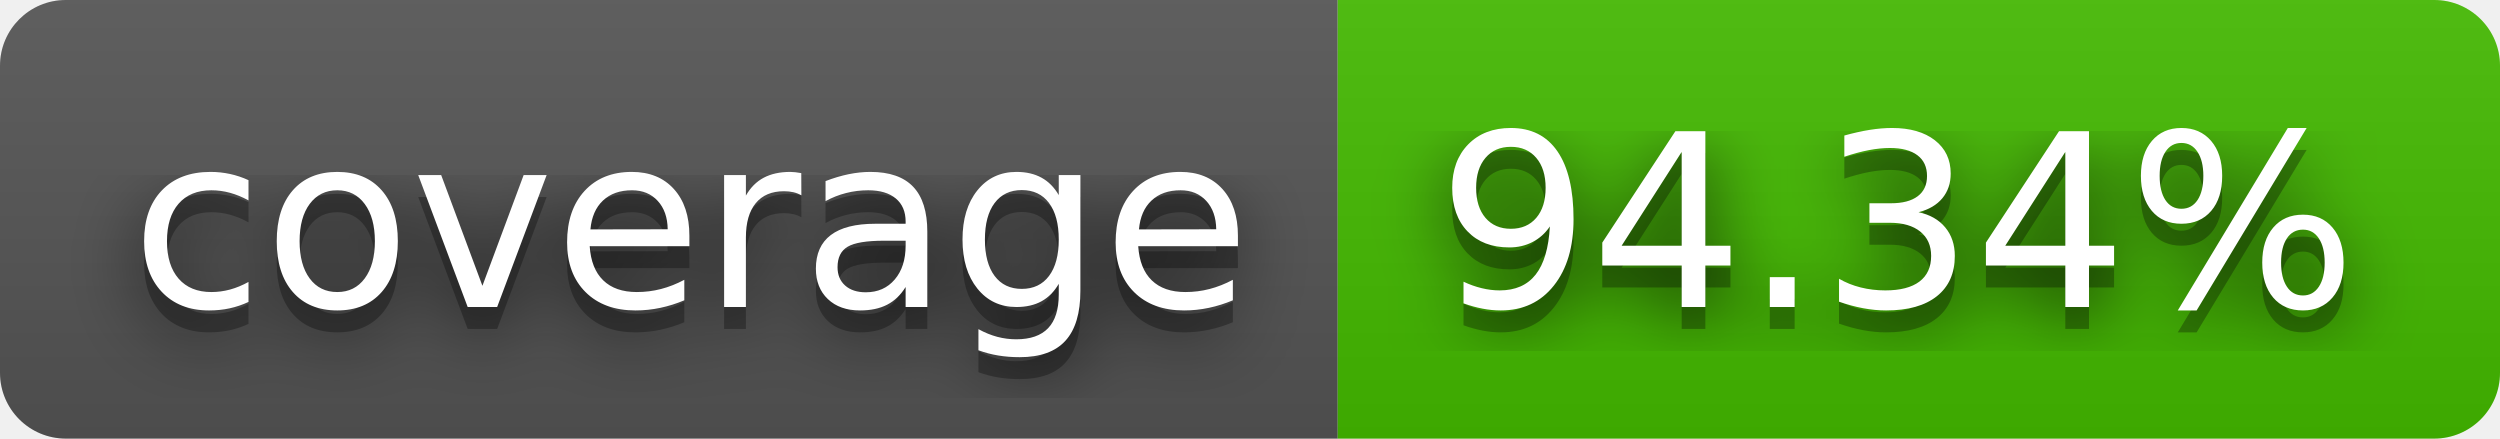
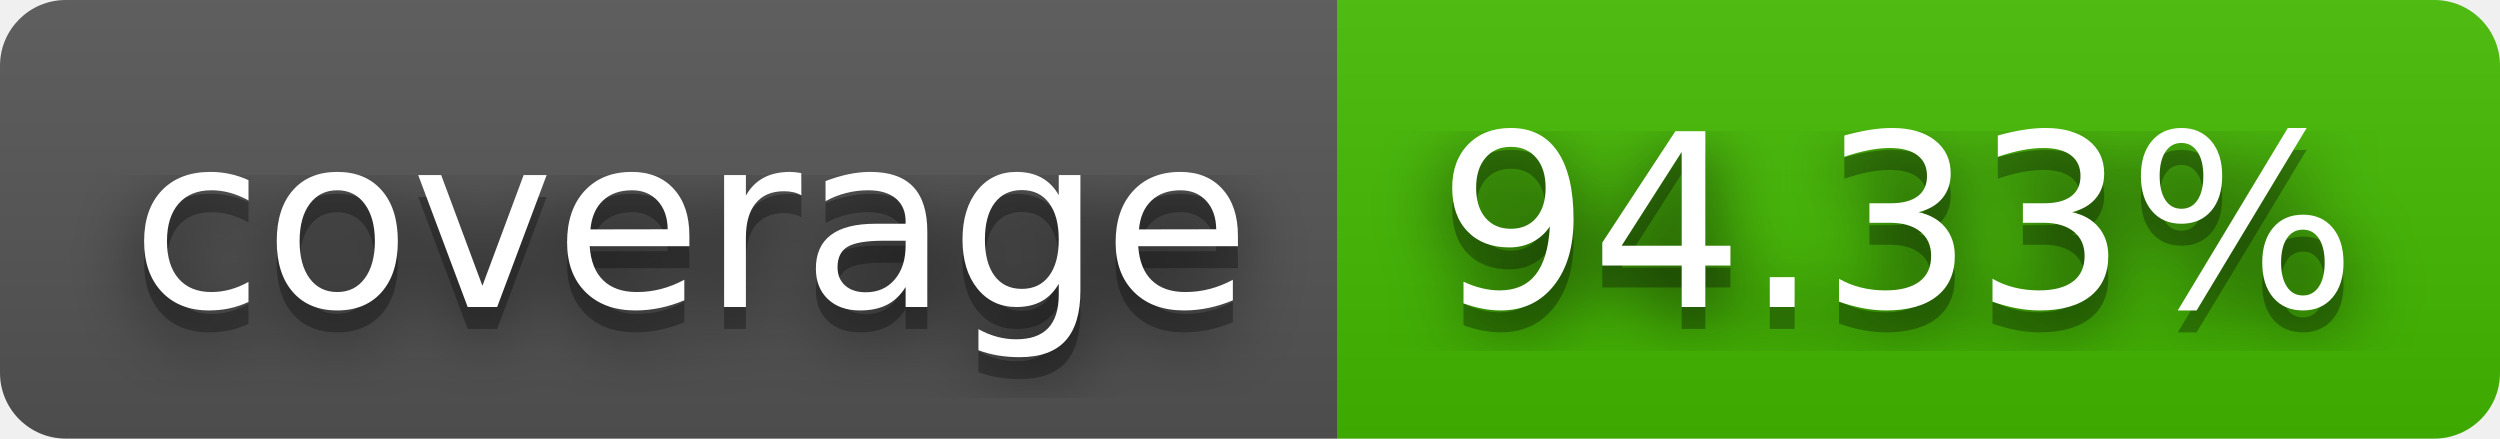
- <svg xmlns="http://www.w3.org/2000/svg" width="114" height="20" role="img" aria-label="coverage: 94.34%">
+ <svg xmlns="http://www.w3.org/2000/svg" width="114" height="20" role="img" aria-label="coverage: 94.33%">
  <filter id="blur">
    <feGaussianBlur stdDeviation="16" />
  </filter>
  <linearGradient id="s" x2="0" y2="100%">
    <stop offset="0" stop-color="#bbb" stop-opacity=".1" />
    <stop offset="1" stop-opacity=".1" />
  </linearGradient>
  <clipPath id="r">
    <rect width="114" height="20" rx="3" />
  </clipPath>
  <g clip-path="url(#r)">
    <rect width="61" height="20" fill="#555" />
    <rect x="61" width="53" height="20" fill="#4b0" />
    <rect width="114" height="20" fill="url(#s)" />
  </g>
  <g fill="#fff" text-anchor="middle" font-family="Verdana,Geneva,DejaVu Sans,sans-serif" text-rendering="geometricPrecision" font-size="110">
    <g transform="scale(.1)">
      <g aria-hidden="true" fill="#010101">
        <text x="315" y="150" fill-opacity=".8" filter="url(#blur)" textLength="510">coverage</text>
        <text x="315" y="150" fill-opacity=".3" textLength="510">coverage</text>
      </g>
      <text x="315" y="140" textLength="510">coverage</text>
    </g>
    <g transform="scale(.1)">
      <g aria-hidden="true" fill="#010101">
-         <text x="865" y="150" fill-opacity=".8" filter="url(#blur)" textLength="430">94.34%</text>
-         <text x="865" y="150" fill-opacity=".3" textLength="430">94.34%</text>
+         <text x="865" y="150" fill-opacity=".8" filter="url(#blur)" textLength="430">94.33%</text>
+         <text x="865" y="150" fill-opacity=".3" textLength="430">94.33%</text>
      </g>
-       <text x="865" y="140" textLength="430">94.34%</text>
+       <text x="865" y="140" textLength="430">94.33%</text>
    </g>
  </g>
</svg>
